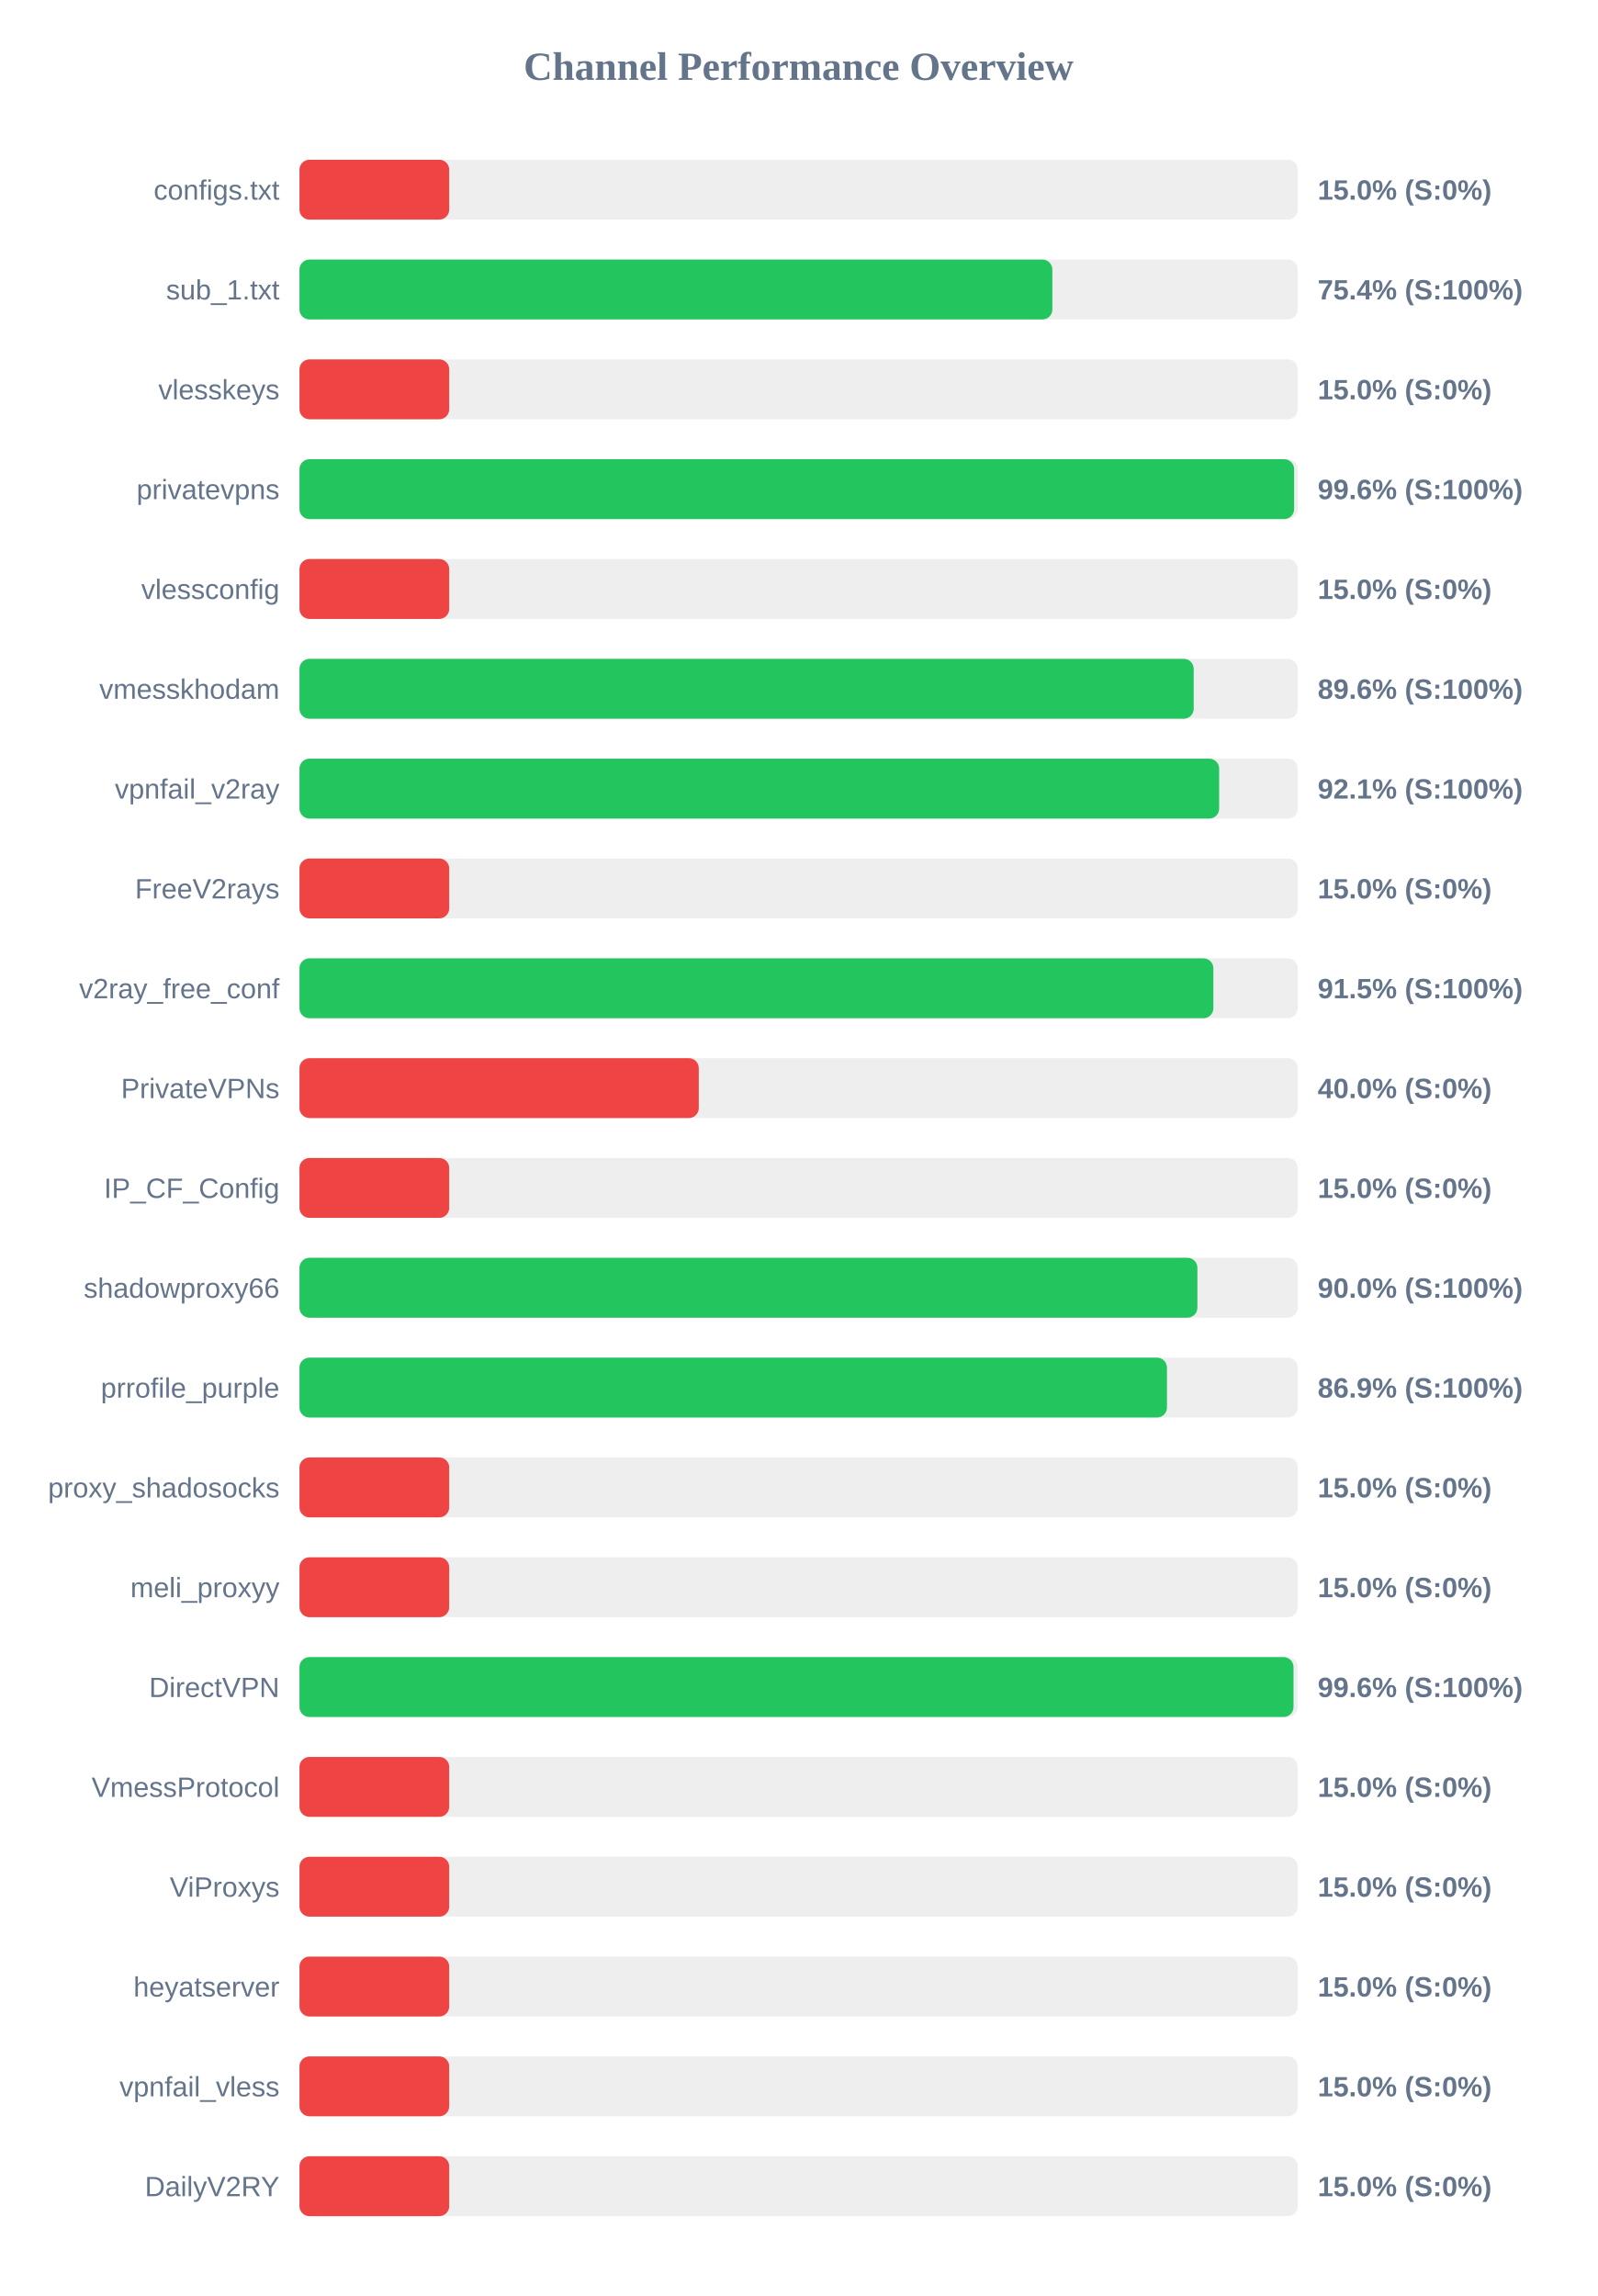
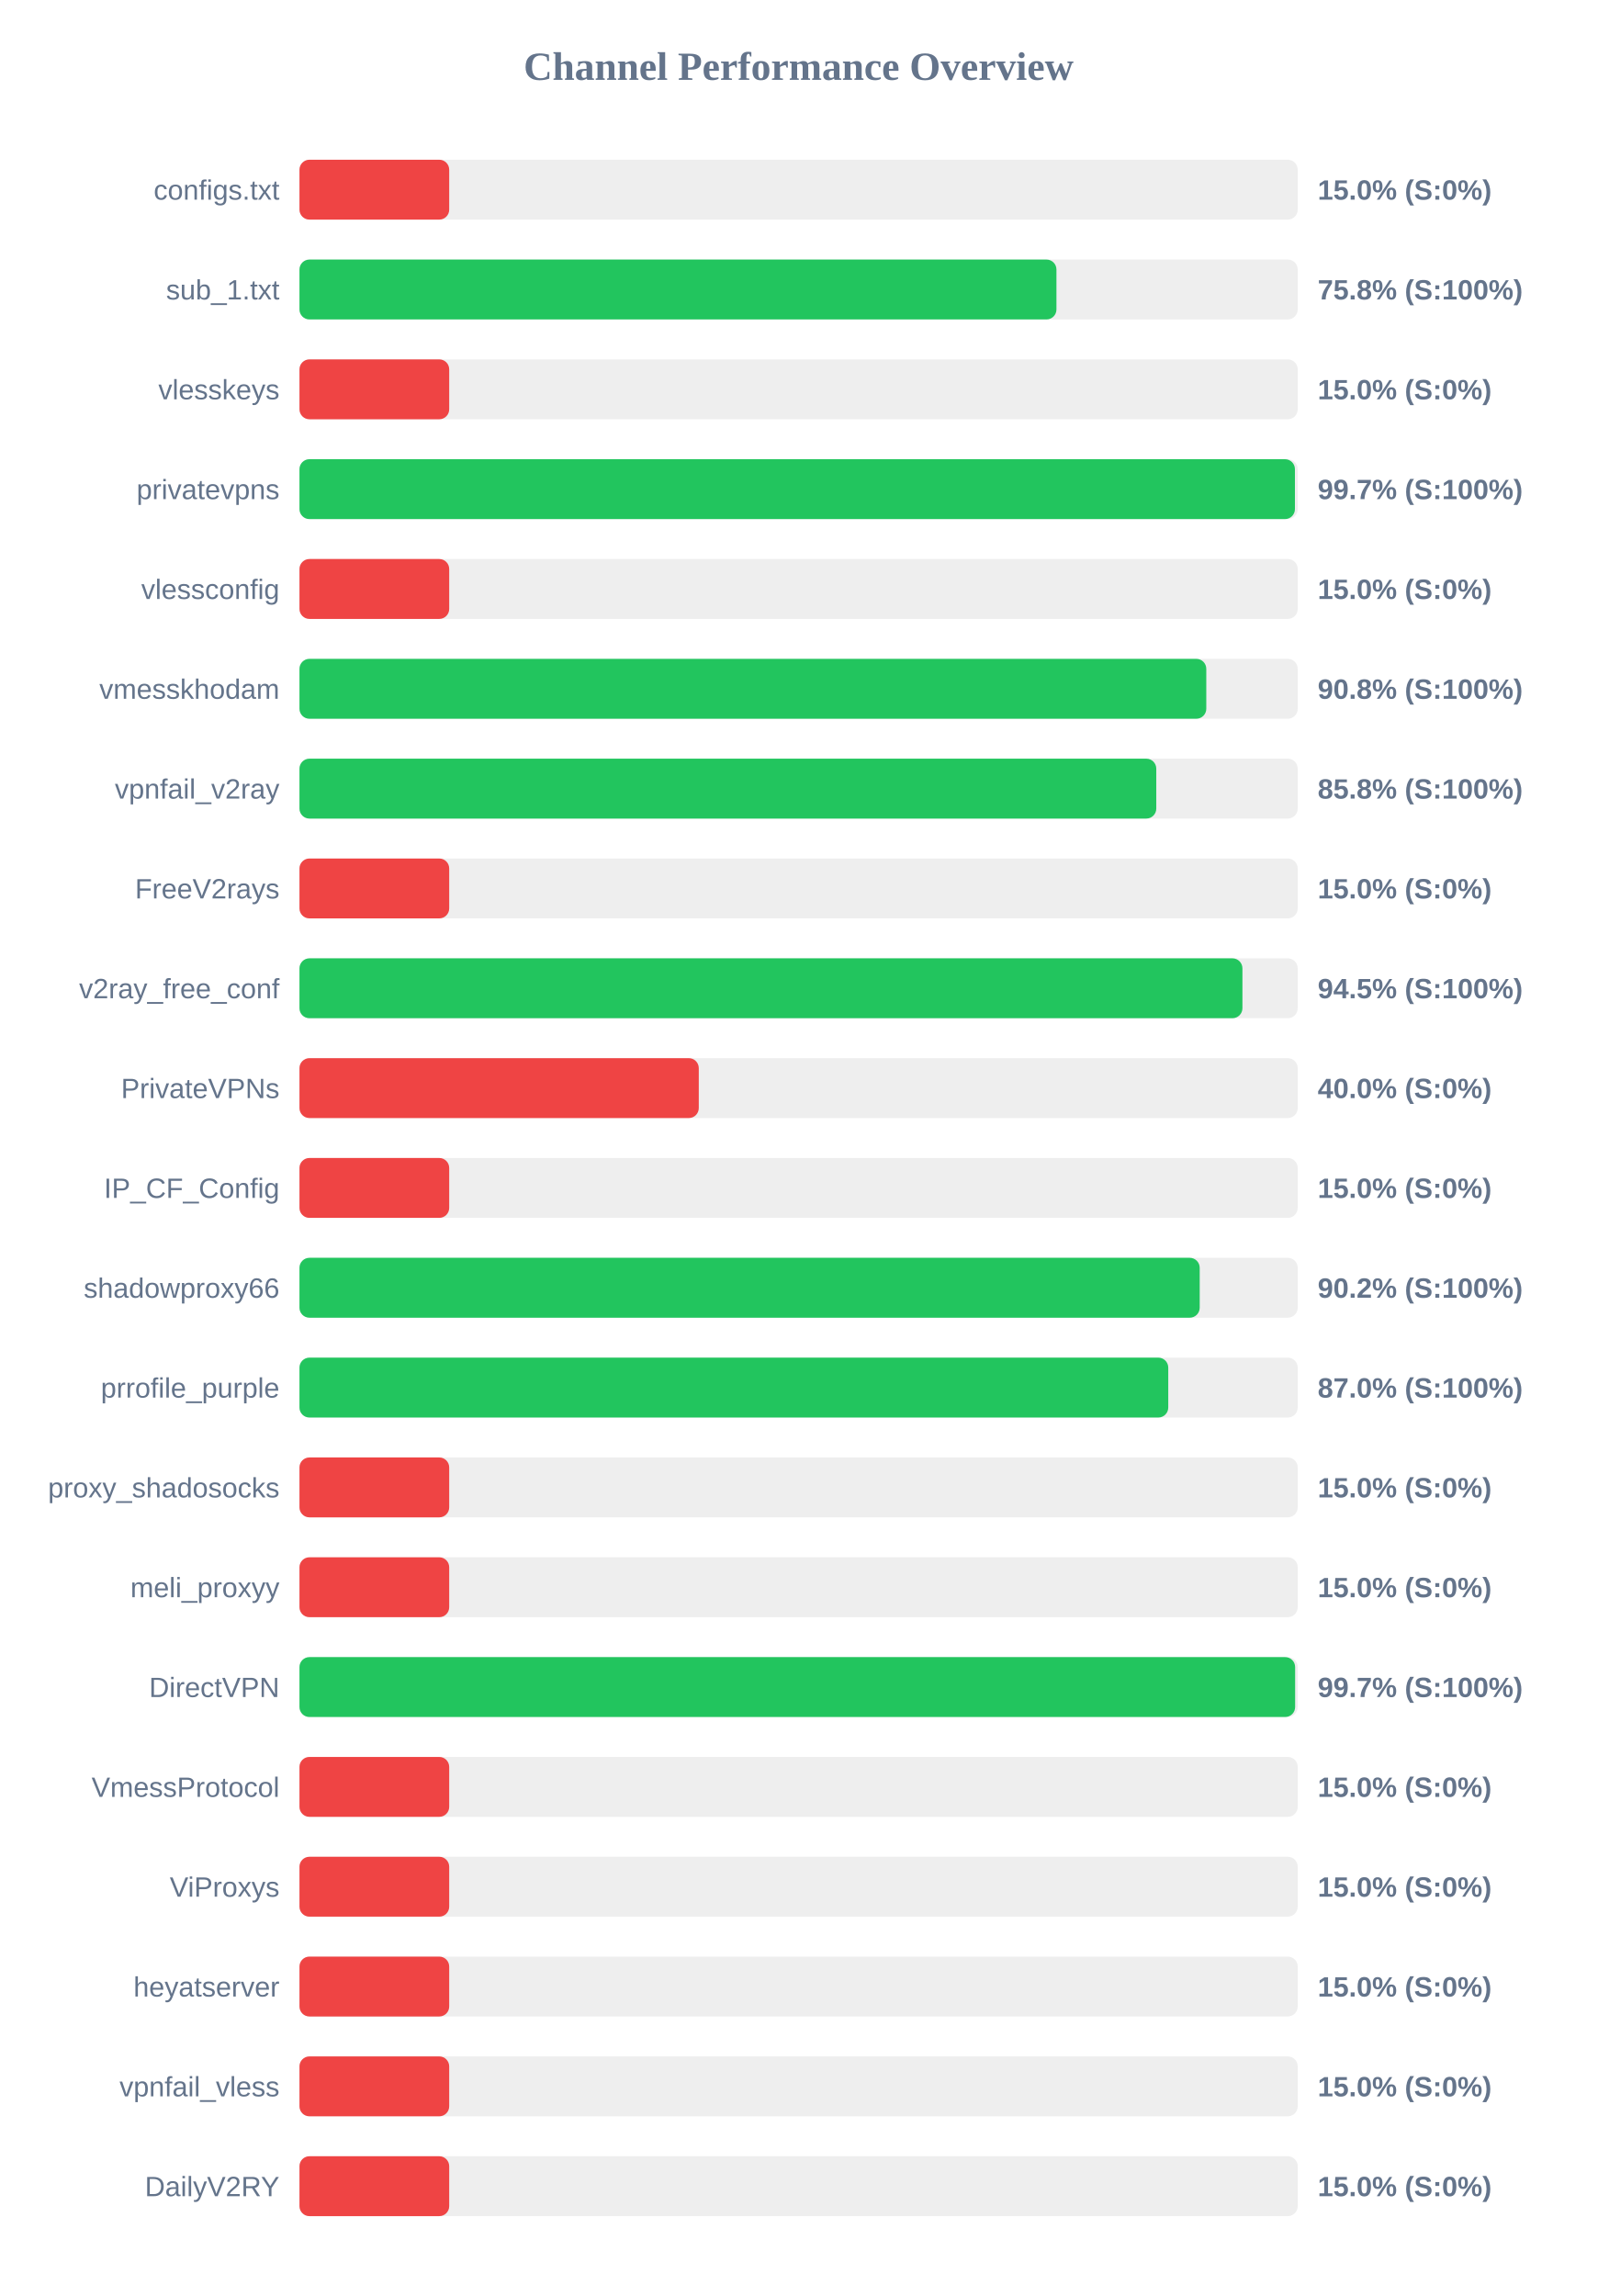
<svg xmlns="http://www.w3.org/2000/svg" width="800" height="1150" version="1.1">
  <style>
        .row { font: 14px Arial; fill: #64748b; }
        .score { font: bold 14px Arial; fill: #64748b; }
    </style>
  <text x="400" y="40" text-anchor="middle" font-size="20px" font-weight="bold" fill="#64748b">Channel Performance Overview</text>
  <rect x="150" y="80" width="500" height="30" fill="#eee" rx="5" />
  <rect x="150" y="80" width="75.0" height="30" fill="#ef4444" rx="5" />
  <text x="140" y="100" text-anchor="end" class="row">configs.txt</text>
  <text x="660" y="100" text-anchor="start" class="score">15.0% (S:0%)</text>
  <rect x="150" y="130" width="500" height="30" fill="#eee" rx="5" />
-   <rect x="150" y="130" width="377.1" height="30" fill="#22c55e" rx="5" />
+   <rect x="150" y="130" width="379.15" height="30" fill="#22c55e" rx="5" />
  <text x="140" y="150" text-anchor="end" class="row">sub_1.txt</text>
-   <text x="660" y="150" text-anchor="start" class="score">75.4% (S:100%)</text>
+   <text x="660" y="150" text-anchor="start" class="score">75.8% (S:100%)</text>
  <rect x="150" y="180" width="500" height="30" fill="#eee" rx="5" />
  <rect x="150" y="180" width="75.0" height="30" fill="#ef4444" rx="5" />
  <text x="140" y="200" text-anchor="end" class="row">vlesskeys</text>
  <text x="660" y="200" text-anchor="start" class="score">15.0% (S:0%)</text>
  <rect x="150" y="230" width="500" height="30" fill="#eee" rx="5" />
-   <rect x="150" y="230" width="498.2" height="30" fill="#22c55e" rx="5" />
+   <rect x="150" y="230" width="498.6" height="30" fill="#22c55e" rx="5" />
  <text x="140" y="250" text-anchor="end" class="row">privatevpns</text>
-   <text x="660" y="250" text-anchor="start" class="score">99.6% (S:100%)</text>
+   <text x="660" y="250" text-anchor="start" class="score">99.7% (S:100%)</text>
  <rect x="150" y="280" width="500" height="30" fill="#eee" rx="5" />
  <rect x="150" y="280" width="75.0" height="30" fill="#ef4444" rx="5" />
  <text x="140" y="300" text-anchor="end" class="row">vlessconfig</text>
  <text x="660" y="300" text-anchor="start" class="score">15.0% (S:0%)</text>
  <rect x="150" y="330" width="500" height="30" fill="#eee" rx="5" />
-   <rect x="150" y="330" width="447.9" height="30" fill="#22c55e" rx="5" />
+   <rect x="150" y="330" width="454.2" height="30" fill="#22c55e" rx="5" />
  <text x="140" y="350" text-anchor="end" class="row">vmesskhodam</text>
-   <text x="660" y="350" text-anchor="start" class="score">89.6% (S:100%)</text>
+   <text x="660" y="350" text-anchor="start" class="score">90.8% (S:100%)</text>
  <rect x="150" y="380" width="500" height="30" fill="#eee" rx="5" />
-   <rect x="150" y="380" width="460.65" height="30" fill="#22c55e" rx="5" />
+   <rect x="150" y="380" width="429.15" height="30" fill="#22c55e" rx="5" />
  <text x="140" y="400" text-anchor="end" class="row">vpnfail_v2ray</text>
-   <text x="660" y="400" text-anchor="start" class="score">92.1% (S:100%)</text>
+   <text x="660" y="400" text-anchor="start" class="score">85.8% (S:100%)</text>
  <rect x="150" y="430" width="500" height="30" fill="#eee" rx="5" />
  <rect x="150" y="430" width="75.0" height="30" fill="#ef4444" rx="5" />
  <text x="140" y="450" text-anchor="end" class="row">FreeV2rays</text>
  <text x="660" y="450" text-anchor="start" class="score">15.0% (S:0%)</text>
  <rect x="150" y="480" width="500" height="30" fill="#eee" rx="5" />
-   <rect x="150" y="480" width="457.75" height="30" fill="#22c55e" rx="5" />
+   <rect x="150" y="480" width="472.3" height="30" fill="#22c55e" rx="5" />
  <text x="140" y="500" text-anchor="end" class="row">v2ray_free_conf</text>
-   <text x="660" y="500" text-anchor="start" class="score">91.5% (S:100%)</text>
+   <text x="660" y="500" text-anchor="start" class="score">94.5% (S:100%)</text>
  <rect x="150" y="530" width="500" height="30" fill="#eee" rx="5" />
  <rect x="150" y="530" width="200.0" height="30" fill="#ef4444" rx="5" />
  <text x="140" y="550" text-anchor="end" class="row">PrivateVPNs</text>
  <text x="660" y="550" text-anchor="start" class="score">40.0% (S:0%)</text>
  <rect x="150" y="580" width="500" height="30" fill="#eee" rx="5" />
  <rect x="150" y="580" width="75.0" height="30" fill="#ef4444" rx="5" />
  <text x="140" y="600" text-anchor="end" class="row">IP_CF_Config</text>
  <text x="660" y="600" text-anchor="start" class="score">15.0% (S:0%)</text>
  <rect x="150" y="630" width="500" height="30" fill="#eee" rx="5" />
-   <rect x="150" y="630" width="449.75" height="30" fill="#22c55e" rx="5" />
+   <rect x="150" y="630" width="450.9" height="30" fill="#22c55e" rx="5" />
  <text x="140" y="650" text-anchor="end" class="row">shadowproxy66</text>
-   <text x="660" y="650" text-anchor="start" class="score">90.0% (S:100%)</text>
+   <text x="660" y="650" text-anchor="start" class="score">90.2% (S:100%)</text>
  <rect x="150" y="680" width="500" height="30" fill="#eee" rx="5" />
-   <rect x="150" y="680" width="434.5" height="30" fill="#22c55e" rx="5" />
+   <rect x="150" y="680" width="435.15" height="30" fill="#22c55e" rx="5" />
  <text x="140" y="700" text-anchor="end" class="row">prrofile_purple</text>
-   <text x="660" y="700" text-anchor="start" class="score">86.9% (S:100%)</text>
+   <text x="660" y="700" text-anchor="start" class="score">87.0% (S:100%)</text>
  <rect x="150" y="730" width="500" height="30" fill="#eee" rx="5" />
  <rect x="150" y="730" width="75.0" height="30" fill="#ef4444" rx="5" />
  <text x="140" y="750" text-anchor="end" class="row">proxy_shadosocks</text>
  <text x="660" y="750" text-anchor="start" class="score">15.0% (S:0%)</text>
  <rect x="150" y="780" width="500" height="30" fill="#eee" rx="5" />
  <rect x="150" y="780" width="75.0" height="30" fill="#ef4444" rx="5" />
  <text x="140" y="800" text-anchor="end" class="row">meli_proxyy</text>
  <text x="660" y="800" text-anchor="start" class="score">15.0% (S:0%)</text>
  <rect x="150" y="830" width="500" height="30" fill="#eee" rx="5" />
-   <rect x="150" y="830" width="497.9" height="30" fill="#22c55e" rx="5" />
+   <rect x="150" y="830" width="498.7" height="30" fill="#22c55e" rx="5" />
  <text x="140" y="850" text-anchor="end" class="row">DirectVPN</text>
-   <text x="660" y="850" text-anchor="start" class="score">99.6% (S:100%)</text>
+   <text x="660" y="850" text-anchor="start" class="score">99.7% (S:100%)</text>
  <rect x="150" y="880" width="500" height="30" fill="#eee" rx="5" />
  <rect x="150" y="880" width="75.0" height="30" fill="#ef4444" rx="5" />
  <text x="140" y="900" text-anchor="end" class="row">VmessProtocol</text>
  <text x="660" y="900" text-anchor="start" class="score">15.0% (S:0%)</text>
  <rect x="150" y="930" width="500" height="30" fill="#eee" rx="5" />
  <rect x="150" y="930" width="75.0" height="30" fill="#ef4444" rx="5" />
  <text x="140" y="950" text-anchor="end" class="row">ViProxys</text>
  <text x="660" y="950" text-anchor="start" class="score">15.0% (S:0%)</text>
  <rect x="150" y="980" width="500" height="30" fill="#eee" rx="5" />
  <rect x="150" y="980" width="75.0" height="30" fill="#ef4444" rx="5" />
  <text x="140" y="1000" text-anchor="end" class="row">heyatserver</text>
  <text x="660" y="1000" text-anchor="start" class="score">15.0% (S:0%)</text>
  <rect x="150" y="1030" width="500" height="30" fill="#eee" rx="5" />
  <rect x="150" y="1030" width="75.0" height="30" fill="#ef4444" rx="5" />
  <text x="140" y="1050" text-anchor="end" class="row">vpnfail_vless</text>
  <text x="660" y="1050" text-anchor="start" class="score">15.0% (S:0%)</text>
  <rect x="150" y="1080" width="500" height="30" fill="#eee" rx="5" />
  <rect x="150" y="1080" width="75.0" height="30" fill="#ef4444" rx="5" />
  <text x="140" y="1100" text-anchor="end" class="row">DailyV2RY</text>
  <text x="660" y="1100" text-anchor="start" class="score">15.0% (S:0%)</text>
</svg>
